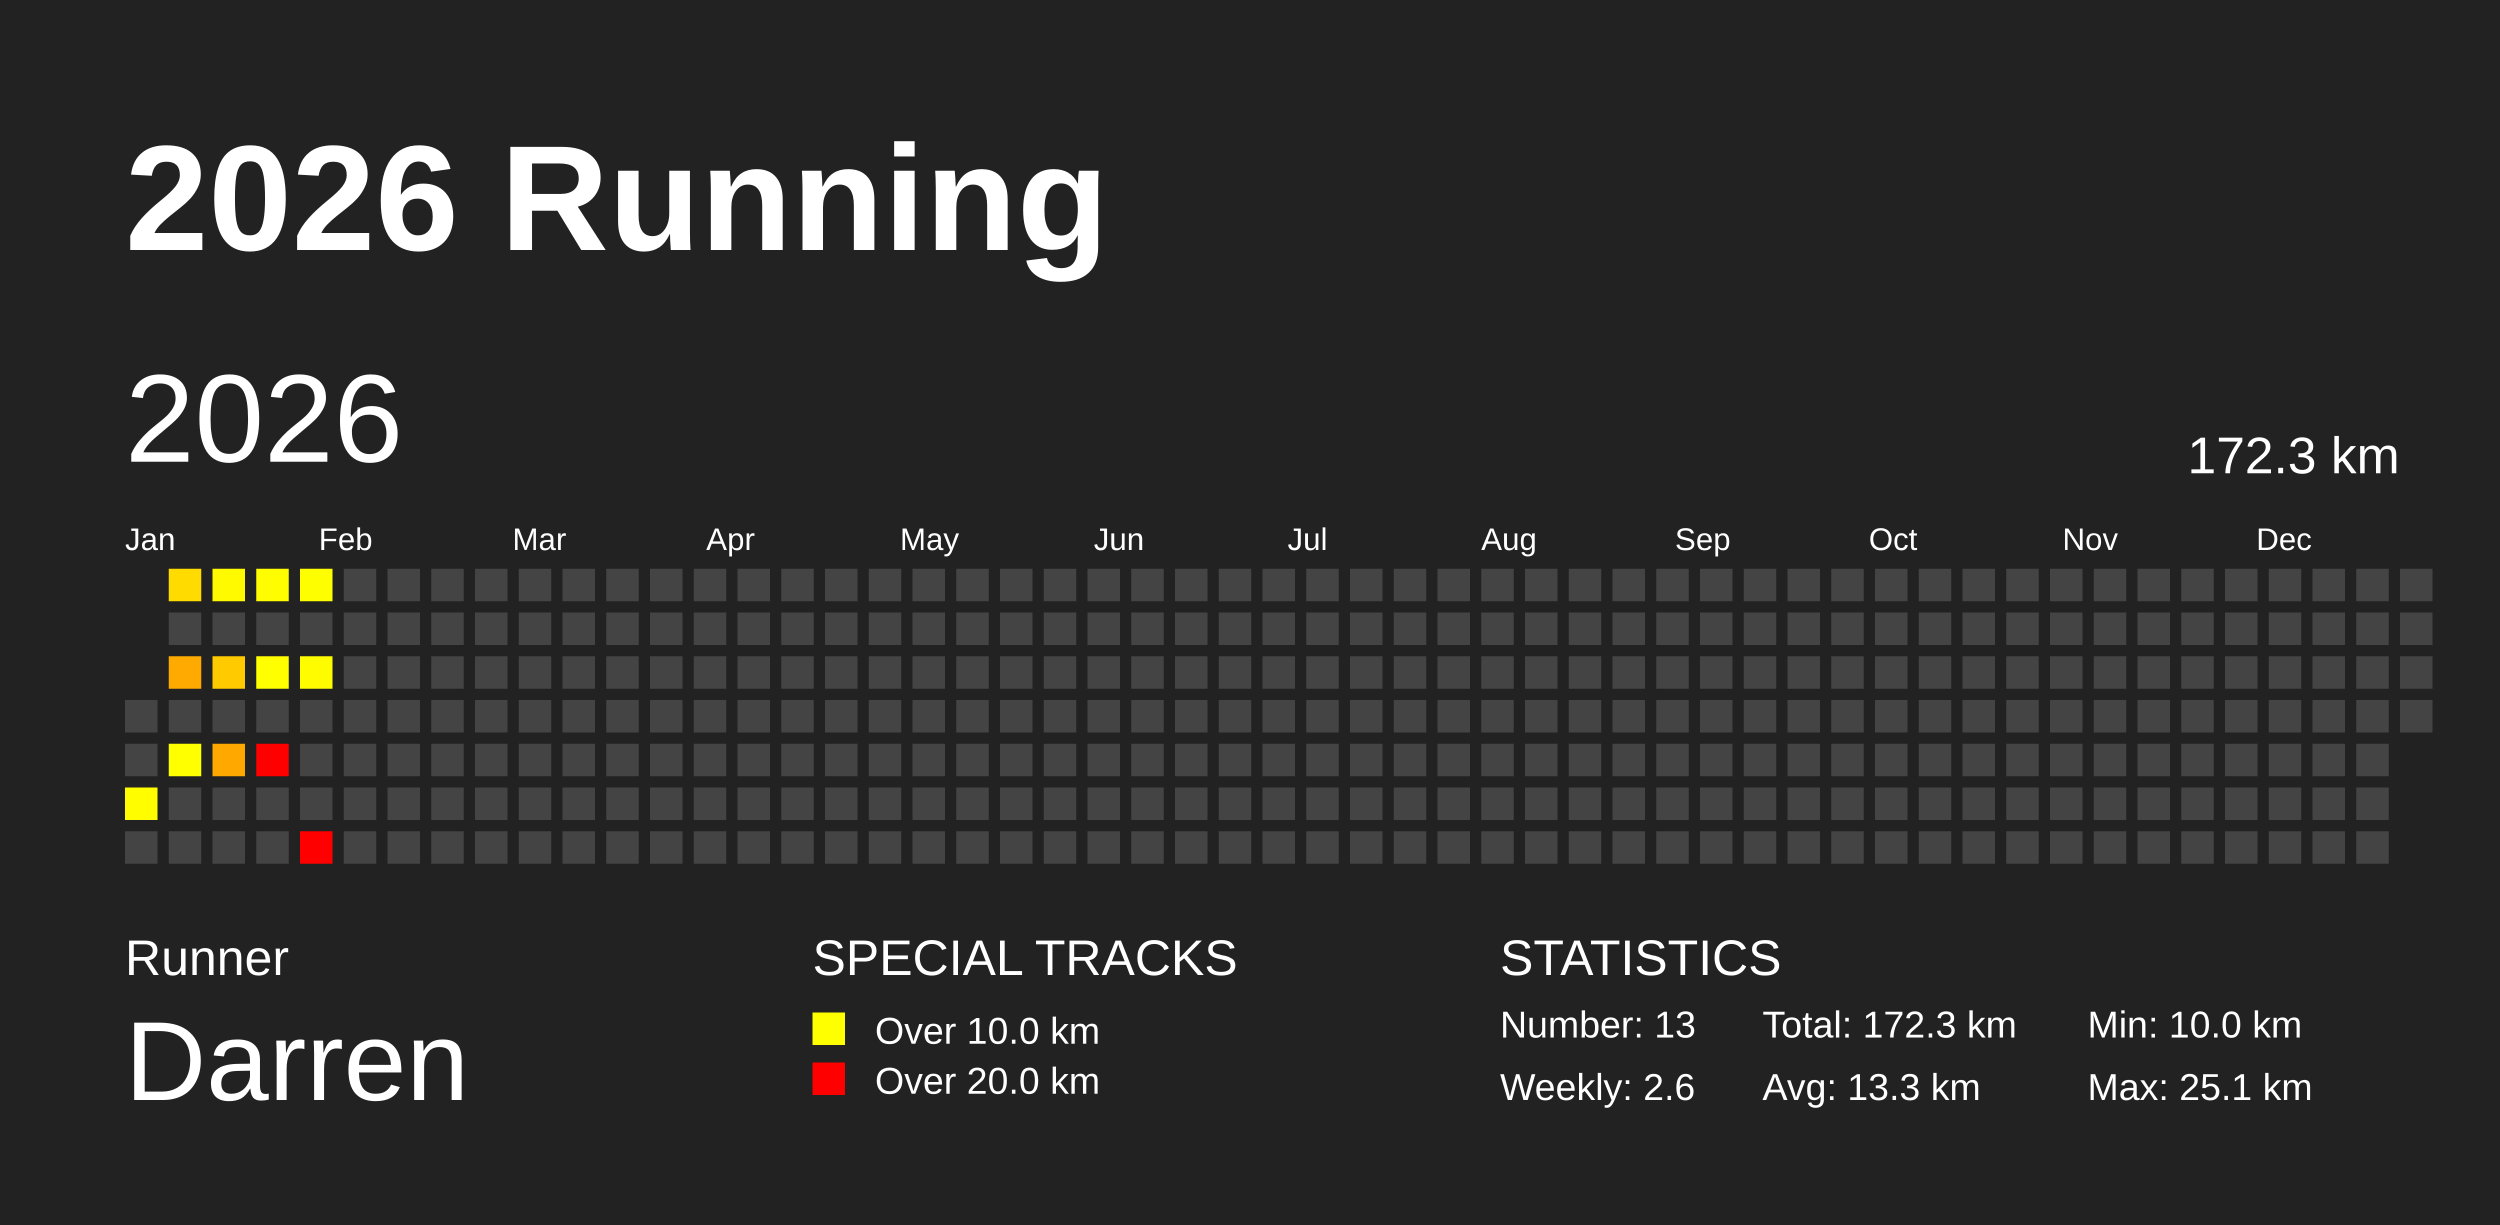
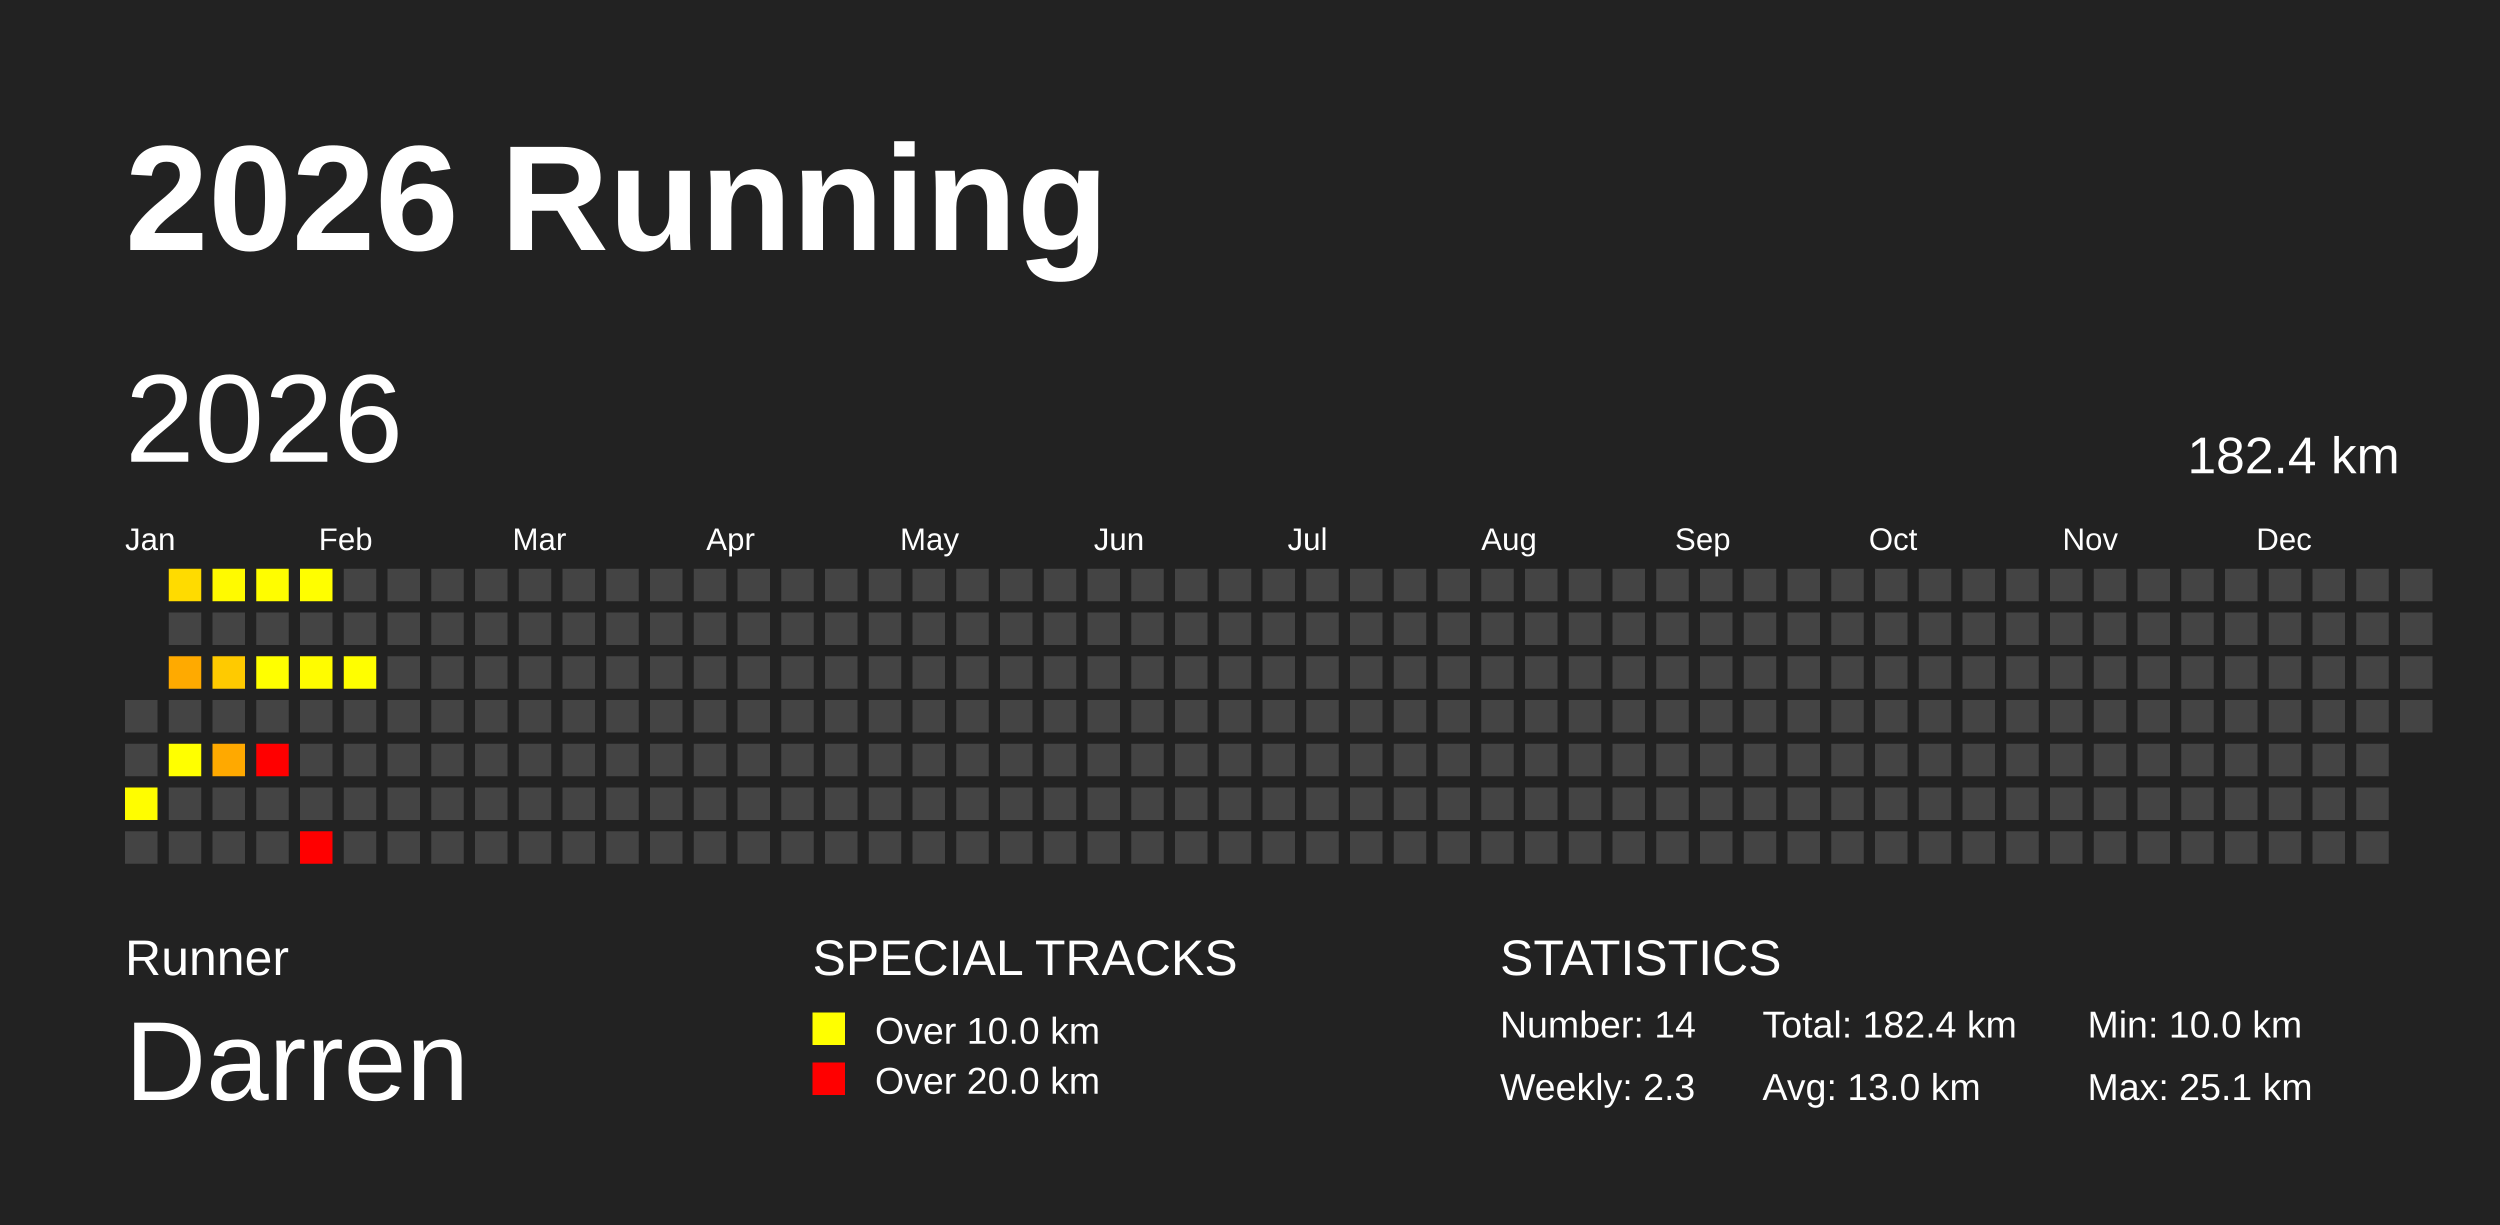
<svg xmlns="http://www.w3.org/2000/svg" baseProfile="full" height="98mm" version="1.1" viewBox="0,0,200,98" width="200mm">
  <defs />
  <rect fill="#222222" height="98" width="200" x="0" y="0" />
  <text fill="#FFFFFF" style="font-size:12px; font-family:Arial; font-weight:bold;" x="10" y="20">2026 Running</text>
  <text fill="#FFFFFF" style="font-size:4px; font-family:Arial" x="10" y="78">Runner</text>
  <text fill="#FFFFFF" style="font-size:9px; font-family:Arial" x="10" y="88">Darren</text>
  <text fill="#FFFFFF" style="font-size:4px; font-family:Arial" x="65" y="78">SPECIAL TRACKS</text>
  <rect fill="yellow" height="2.6" width="2.6" x="65" y="81" />
  <text fill="#FFFFFF" style="font-size:3px; font-family:Arial" x="70" y="83.5">Over 10.0 km</text>
  <rect fill="red" height="2.6" width="2.6" x="65" y="85" />
  <text fill="#FFFFFF" style="font-size:3px; font-family:Arial" x="70" y="87.5">Over 20.0 km</text>
  <text fill="#FFFFFF" style="font-size:4px; font-family:Arial" x="120" y="78">STATISTICS</text>
-   <text fill="#FFFFFF" style="font-size:3px; font-family:Arial" x="120" y="83">Number: 13</text>
-   <text fill="#FFFFFF" style="font-size:3px; font-family:Arial" x="120" y="88">Weekly: 2.6</text>
-   <text fill="#FFFFFF" style="font-size:3px; font-family:Arial" x="141" y="83">Total: 172.3 km</text>
-   <text fill="#FFFFFF" style="font-size:3px; font-family:Arial" x="141" y="88">Avg: 13.3 km</text>
+   <text fill="#FFFFFF" style="font-size:3px; font-family:Arial" x="120" y="83">Number: 14</text>
+   <text fill="#FFFFFF" style="font-size:3px; font-family:Arial" x="120" y="88">Weekly: 2.3</text>
+   <text fill="#FFFFFF" style="font-size:3px; font-family:Arial" x="141" y="83">Total: 182.4 km</text>
+   <text fill="#FFFFFF" style="font-size:3px; font-family:Arial" x="141" y="88">Avg: 13.0 km</text>
  <text fill="#FFFFFF" style="font-size:3px; font-family:Arial" x="167" y="83">Min: 10.0 km</text>
  <text fill="#FFFFFF" style="font-size:3px; font-family:Arial" x="167" y="88">Max: 25.1 km</text>
  <text dominant-baseline="hanging" fill="#FFFFFF" style="font-size:10.0px; font-family:Arial;" x="10" y="30">2026</text>
-   <text dominant-baseline="hanging" fill="#FFFFFF" style="font-size:4.125px; font-family:Arial;" x="175" y="35">172.3 km</text>
+   <text dominant-baseline="hanging" fill="#FFFFFF" style="font-size:4.125px; font-family:Arial;" x="175" y="35">182.4 km</text>
  <text fill="#FFFFFF" style="font-size:2.5px; font-family:Arial" x="10.0" y="44">Jan</text>
  <text fill="#FFFFFF" style="font-size:2.5px; font-family:Arial" x="25.5" y="44">Feb</text>
  <text fill="#FFFFFF" style="font-size:2.5px; font-family:Arial" x="41.0" y="44">Mar</text>
  <text fill="#FFFFFF" style="font-size:2.5px; font-family:Arial" x="56.5" y="44">Apr</text>
  <text fill="#FFFFFF" style="font-size:2.5px; font-family:Arial" x="72.0" y="44">May</text>
  <text fill="#FFFFFF" style="font-size:2.5px; font-family:Arial" x="87.5" y="44">Jun</text>
  <text fill="#FFFFFF" style="font-size:2.5px; font-family:Arial" x="103.0" y="44">Jul</text>
  <text fill="#FFFFFF" style="font-size:2.5px; font-family:Arial" x="118.5" y="44">Aug</text>
  <text fill="#FFFFFF" style="font-size:2.5px; font-family:Arial" x="134.0" y="44">Sep</text>
  <text fill="#FFFFFF" style="font-size:2.5px; font-family:Arial" x="149.5" y="44">Oct</text>
  <text fill="#FFFFFF" style="font-size:2.5px; font-family:Arial" x="165.0" y="44">Nov</text>
  <text fill="#FFFFFF" style="font-size:2.5px; font-family:Arial" x="180.5" y="44">Dec</text>
  <rect fill="#444444" height="2.6" width="2.6" x="10.0" y="56.0" />
  <rect fill="#444444" height="2.6" width="2.6" x="10.0" y="59.5" />
  <rect fill="#fffd00" height="2.6" width="2.6" x="10.0" y="63.0" />
  <rect fill="#444444" height="2.6" width="2.6" x="10.0" y="66.5" />
  <rect fill="#ffdb00" height="2.6" width="2.6" x="13.5" y="45.5" />
  <rect fill="#444444" height="2.6" width="2.6" x="13.5" y="49.0" />
  <rect fill="#ffaa00" height="2.6" width="2.6" x="13.5" y="52.5" />
  <rect fill="#444444" height="2.6" width="2.6" x="13.5" y="56.0" />
  <rect fill="#ffff00" height="2.6" width="2.6" x="13.5" y="59.5" />
  <rect fill="#444444" height="2.6" width="2.6" x="13.5" y="63.0" />
  <rect fill="#444444" height="2.6" width="2.6" x="13.5" y="66.5" />
  <rect fill="#fffa00" height="2.6" width="2.6" x="17.0" y="45.5" />
  <rect fill="#444444" height="2.6" width="2.6" x="17.0" y="49.0" />
  <rect fill="#ffca00" height="2.6" width="2.6" x="17.0" y="52.5" />
  <rect fill="#444444" height="2.6" width="2.6" x="17.0" y="56.0" />
  <rect fill="#ffa900" height="2.6" width="2.6" x="17.0" y="59.5" />
  <rect fill="#444444" height="2.6" width="2.6" x="17.0" y="63.0" />
  <rect fill="#444444" height="2.6" width="2.6" x="17.0" y="66.5" />
  <rect fill="#fffd00" height="2.6" width="2.6" x="20.5" y="45.5" />
  <rect fill="#444444" height="2.6" width="2.6" x="20.5" y="49.0" />
  <rect fill="#ffff00" height="2.6" width="2.6" x="20.5" y="52.5" />
  <rect fill="#444444" height="2.6" width="2.6" x="20.5" y="56.0" />
  <rect fill="red" height="2.6" width="2.6" x="20.5" y="59.5" />
  <rect fill="#444444" height="2.6" width="2.6" x="20.5" y="63.0" />
  <rect fill="#444444" height="2.6" width="2.6" x="20.5" y="66.5" />
  <rect fill="#fffe00" height="2.6" width="2.6" x="24.0" y="45.5" />
  <rect fill="#444444" height="2.6" width="2.6" x="24.0" y="49.0" />
  <rect fill="#fffc00" height="2.6" width="2.6" x="24.0" y="52.5" />
  <rect fill="#444444" height="2.6" width="2.6" x="24.0" y="56.0" />
  <rect fill="#444444" height="2.6" width="2.6" x="24.0" y="59.5" />
  <rect fill="#444444" height="2.6" width="2.6" x="24.0" y="63.0" />
  <rect fill="red" height="2.6" width="2.6" x="24.0" y="66.5" />
  <rect fill="#444444" height="2.6" width="2.6" x="27.5" y="45.5" />
  <rect fill="#444444" height="2.6" width="2.6" x="27.5" y="49.0" />
-   <rect fill="#444444" height="2.6" width="2.6" x="27.5" y="52.5" />
+   <rect fill="#fffe00" height="2.6" width="2.6" x="27.5" y="52.5" />
  <rect fill="#444444" height="2.6" width="2.6" x="27.5" y="56.0" />
  <rect fill="#444444" height="2.6" width="2.6" x="27.5" y="59.5" />
  <rect fill="#444444" height="2.6" width="2.6" x="27.5" y="63.0" />
  <rect fill="#444444" height="2.6" width="2.6" x="27.5" y="66.5" />
  <rect fill="#444444" height="2.6" width="2.6" x="31.0" y="45.5" />
  <rect fill="#444444" height="2.6" width="2.6" x="31.0" y="49.0" />
  <rect fill="#444444" height="2.6" width="2.6" x="31.0" y="52.5" />
  <rect fill="#444444" height="2.6" width="2.6" x="31.0" y="56.0" />
  <rect fill="#444444" height="2.6" width="2.6" x="31.0" y="59.5" />
  <rect fill="#444444" height="2.6" width="2.6" x="31.0" y="63.0" />
  <rect fill="#444444" height="2.6" width="2.6" x="31.0" y="66.5" />
  <rect fill="#444444" height="2.6" width="2.6" x="34.5" y="45.5" />
  <rect fill="#444444" height="2.6" width="2.6" x="34.5" y="49.0" />
  <rect fill="#444444" height="2.6" width="2.6" x="34.5" y="52.5" />
  <rect fill="#444444" height="2.6" width="2.6" x="34.5" y="56.0" />
  <rect fill="#444444" height="2.6" width="2.6" x="34.5" y="59.5" />
  <rect fill="#444444" height="2.6" width="2.6" x="34.5" y="63.0" />
  <rect fill="#444444" height="2.6" width="2.6" x="34.5" y="66.5" />
  <rect fill="#444444" height="2.6" width="2.6" x="38.0" y="45.5" />
  <rect fill="#444444" height="2.6" width="2.6" x="38.0" y="49.0" />
  <rect fill="#444444" height="2.6" width="2.6" x="38.0" y="52.5" />
  <rect fill="#444444" height="2.6" width="2.6" x="38.0" y="56.0" />
  <rect fill="#444444" height="2.6" width="2.6" x="38.0" y="59.5" />
  <rect fill="#444444" height="2.6" width="2.6" x="38.0" y="63.0" />
  <rect fill="#444444" height="2.6" width="2.6" x="38.0" y="66.5" />
  <rect fill="#444444" height="2.6" width="2.6" x="41.5" y="45.5" />
  <rect fill="#444444" height="2.6" width="2.6" x="41.5" y="49.0" />
  <rect fill="#444444" height="2.6" width="2.6" x="41.5" y="52.5" />
  <rect fill="#444444" height="2.6" width="2.6" x="41.5" y="56.0" />
  <rect fill="#444444" height="2.6" width="2.6" x="41.5" y="59.5" />
  <rect fill="#444444" height="2.6" width="2.6" x="41.5" y="63.0" />
  <rect fill="#444444" height="2.6" width="2.6" x="41.5" y="66.5" />
  <rect fill="#444444" height="2.6" width="2.6" x="45.0" y="45.5" />
  <rect fill="#444444" height="2.6" width="2.6" x="45.0" y="49.0" />
  <rect fill="#444444" height="2.6" width="2.6" x="45.0" y="52.5" />
  <rect fill="#444444" height="2.6" width="2.6" x="45.0" y="56.0" />
  <rect fill="#444444" height="2.6" width="2.6" x="45.0" y="59.5" />
  <rect fill="#444444" height="2.6" width="2.6" x="45.0" y="63.0" />
  <rect fill="#444444" height="2.6" width="2.6" x="45.0" y="66.5" />
  <rect fill="#444444" height="2.6" width="2.6" x="48.5" y="45.5" />
  <rect fill="#444444" height="2.6" width="2.6" x="48.5" y="49.0" />
  <rect fill="#444444" height="2.6" width="2.6" x="48.5" y="52.5" />
  <rect fill="#444444" height="2.6" width="2.6" x="48.5" y="56.0" />
  <rect fill="#444444" height="2.6" width="2.6" x="48.5" y="59.5" />
  <rect fill="#444444" height="2.6" width="2.6" x="48.5" y="63.0" />
  <rect fill="#444444" height="2.6" width="2.6" x="48.5" y="66.5" />
  <rect fill="#444444" height="2.6" width="2.6" x="52.0" y="45.5" />
  <rect fill="#444444" height="2.6" width="2.6" x="52.0" y="49.0" />
  <rect fill="#444444" height="2.6" width="2.6" x="52.0" y="52.5" />
  <rect fill="#444444" height="2.6" width="2.6" x="52.0" y="56.0" />
  <rect fill="#444444" height="2.6" width="2.6" x="52.0" y="59.5" />
  <rect fill="#444444" height="2.6" width="2.6" x="52.0" y="63.0" />
  <rect fill="#444444" height="2.6" width="2.6" x="52.0" y="66.5" />
  <rect fill="#444444" height="2.6" width="2.6" x="55.5" y="45.5" />
  <rect fill="#444444" height="2.6" width="2.6" x="55.5" y="49.0" />
  <rect fill="#444444" height="2.6" width="2.6" x="55.5" y="52.5" />
  <rect fill="#444444" height="2.6" width="2.6" x="55.5" y="56.0" />
  <rect fill="#444444" height="2.6" width="2.6" x="55.5" y="59.5" />
  <rect fill="#444444" height="2.6" width="2.6" x="55.5" y="63.0" />
  <rect fill="#444444" height="2.6" width="2.6" x="55.5" y="66.5" />
  <rect fill="#444444" height="2.6" width="2.6" x="59.0" y="45.5" />
  <rect fill="#444444" height="2.6" width="2.6" x="59.0" y="49.0" />
  <rect fill="#444444" height="2.6" width="2.6" x="59.0" y="52.5" />
  <rect fill="#444444" height="2.6" width="2.6" x="59.0" y="56.0" />
  <rect fill="#444444" height="2.6" width="2.6" x="59.0" y="59.5" />
  <rect fill="#444444" height="2.6" width="2.6" x="59.0" y="63.0" />
  <rect fill="#444444" height="2.6" width="2.6" x="59.0" y="66.5" />
  <rect fill="#444444" height="2.6" width="2.6" x="62.5" y="45.5" />
  <rect fill="#444444" height="2.6" width="2.6" x="62.5" y="49.0" />
  <rect fill="#444444" height="2.6" width="2.6" x="62.5" y="52.5" />
  <rect fill="#444444" height="2.6" width="2.6" x="62.5" y="56.0" />
  <rect fill="#444444" height="2.6" width="2.6" x="62.5" y="59.5" />
  <rect fill="#444444" height="2.6" width="2.6" x="62.5" y="63.0" />
  <rect fill="#444444" height="2.6" width="2.6" x="62.5" y="66.5" />
  <rect fill="#444444" height="2.6" width="2.6" x="66.0" y="45.5" />
  <rect fill="#444444" height="2.6" width="2.6" x="66.0" y="49.0" />
  <rect fill="#444444" height="2.6" width="2.6" x="66.0" y="52.5" />
  <rect fill="#444444" height="2.6" width="2.6" x="66.0" y="56.0" />
  <rect fill="#444444" height="2.6" width="2.6" x="66.0" y="59.5" />
  <rect fill="#444444" height="2.6" width="2.6" x="66.0" y="63.0" />
  <rect fill="#444444" height="2.6" width="2.6" x="66.0" y="66.5" />
  <rect fill="#444444" height="2.6" width="2.6" x="69.5" y="45.5" />
  <rect fill="#444444" height="2.6" width="2.6" x="69.5" y="49.0" />
  <rect fill="#444444" height="2.6" width="2.6" x="69.5" y="52.5" />
  <rect fill="#444444" height="2.6" width="2.6" x="69.5" y="56.0" />
  <rect fill="#444444" height="2.6" width="2.6" x="69.5" y="59.5" />
  <rect fill="#444444" height="2.6" width="2.6" x="69.5" y="63.0" />
  <rect fill="#444444" height="2.6" width="2.6" x="69.5" y="66.5" />
  <rect fill="#444444" height="2.6" width="2.6" x="73.0" y="45.5" />
  <rect fill="#444444" height="2.6" width="2.6" x="73.0" y="49.0" />
  <rect fill="#444444" height="2.6" width="2.6" x="73.0" y="52.5" />
  <rect fill="#444444" height="2.6" width="2.6" x="73.0" y="56.0" />
  <rect fill="#444444" height="2.6" width="2.6" x="73.0" y="59.5" />
  <rect fill="#444444" height="2.6" width="2.6" x="73.0" y="63.0" />
  <rect fill="#444444" height="2.6" width="2.6" x="73.0" y="66.5" />
  <rect fill="#444444" height="2.6" width="2.6" x="76.5" y="45.5" />
  <rect fill="#444444" height="2.6" width="2.6" x="76.5" y="49.0" />
  <rect fill="#444444" height="2.6" width="2.6" x="76.5" y="52.5" />
  <rect fill="#444444" height="2.6" width="2.6" x="76.5" y="56.0" />
  <rect fill="#444444" height="2.6" width="2.6" x="76.5" y="59.5" />
  <rect fill="#444444" height="2.6" width="2.6" x="76.5" y="63.0" />
  <rect fill="#444444" height="2.6" width="2.6" x="76.5" y="66.5" />
  <rect fill="#444444" height="2.6" width="2.6" x="80.0" y="45.5" />
  <rect fill="#444444" height="2.6" width="2.6" x="80.0" y="49.0" />
  <rect fill="#444444" height="2.6" width="2.6" x="80.0" y="52.5" />
  <rect fill="#444444" height="2.6" width="2.6" x="80.0" y="56.0" />
  <rect fill="#444444" height="2.6" width="2.6" x="80.0" y="59.5" />
  <rect fill="#444444" height="2.6" width="2.6" x="80.0" y="63.0" />
  <rect fill="#444444" height="2.6" width="2.6" x="80.0" y="66.5" />
  <rect fill="#444444" height="2.6" width="2.6" x="83.5" y="45.5" />
  <rect fill="#444444" height="2.6" width="2.6" x="83.5" y="49.0" />
  <rect fill="#444444" height="2.6" width="2.6" x="83.5" y="52.5" />
  <rect fill="#444444" height="2.6" width="2.6" x="83.5" y="56.0" />
  <rect fill="#444444" height="2.6" width="2.6" x="83.5" y="59.5" />
  <rect fill="#444444" height="2.6" width="2.6" x="83.5" y="63.0" />
  <rect fill="#444444" height="2.6" width="2.6" x="83.5" y="66.5" />
  <rect fill="#444444" height="2.6" width="2.6" x="87.0" y="45.5" />
  <rect fill="#444444" height="2.6" width="2.6" x="87.0" y="49.0" />
  <rect fill="#444444" height="2.6" width="2.6" x="87.0" y="52.5" />
  <rect fill="#444444" height="2.6" width="2.6" x="87.0" y="56.0" />
  <rect fill="#444444" height="2.6" width="2.6" x="87.0" y="59.5" />
  <rect fill="#444444" height="2.6" width="2.6" x="87.0" y="63.0" />
  <rect fill="#444444" height="2.6" width="2.6" x="87.0" y="66.5" />
  <rect fill="#444444" height="2.6" width="2.6" x="90.5" y="45.5" />
  <rect fill="#444444" height="2.6" width="2.6" x="90.5" y="49.0" />
  <rect fill="#444444" height="2.6" width="2.6" x="90.5" y="52.5" />
  <rect fill="#444444" height="2.6" width="2.6" x="90.5" y="56.0" />
  <rect fill="#444444" height="2.6" width="2.6" x="90.5" y="59.5" />
  <rect fill="#444444" height="2.6" width="2.6" x="90.5" y="63.0" />
  <rect fill="#444444" height="2.6" width="2.6" x="90.5" y="66.5" />
  <rect fill="#444444" height="2.6" width="2.6" x="94.0" y="45.5" />
  <rect fill="#444444" height="2.6" width="2.6" x="94.0" y="49.0" />
  <rect fill="#444444" height="2.6" width="2.6" x="94.0" y="52.5" />
  <rect fill="#444444" height="2.6" width="2.6" x="94.0" y="56.0" />
  <rect fill="#444444" height="2.6" width="2.6" x="94.0" y="59.5" />
  <rect fill="#444444" height="2.6" width="2.6" x="94.0" y="63.0" />
  <rect fill="#444444" height="2.6" width="2.6" x="94.0" y="66.5" />
  <rect fill="#444444" height="2.6" width="2.6" x="97.5" y="45.5" />
  <rect fill="#444444" height="2.6" width="2.6" x="97.5" y="49.0" />
  <rect fill="#444444" height="2.6" width="2.6" x="97.5" y="52.5" />
  <rect fill="#444444" height="2.6" width="2.6" x="97.5" y="56.0" />
  <rect fill="#444444" height="2.6" width="2.6" x="97.5" y="59.5" />
  <rect fill="#444444" height="2.6" width="2.6" x="97.5" y="63.0" />
  <rect fill="#444444" height="2.6" width="2.6" x="97.5" y="66.5" />
  <rect fill="#444444" height="2.6" width="2.6" x="101.0" y="45.5" />
  <rect fill="#444444" height="2.6" width="2.6" x="101.0" y="49.0" />
  <rect fill="#444444" height="2.6" width="2.6" x="101.0" y="52.5" />
  <rect fill="#444444" height="2.6" width="2.6" x="101.0" y="56.0" />
  <rect fill="#444444" height="2.6" width="2.6" x="101.0" y="59.5" />
  <rect fill="#444444" height="2.6" width="2.6" x="101.0" y="63.0" />
  <rect fill="#444444" height="2.6" width="2.6" x="101.0" y="66.5" />
  <rect fill="#444444" height="2.6" width="2.6" x="104.5" y="45.5" />
  <rect fill="#444444" height="2.6" width="2.6" x="104.5" y="49.0" />
  <rect fill="#444444" height="2.6" width="2.6" x="104.5" y="52.5" />
  <rect fill="#444444" height="2.6" width="2.6" x="104.5" y="56.0" />
  <rect fill="#444444" height="2.6" width="2.6" x="104.5" y="59.5" />
  <rect fill="#444444" height="2.6" width="2.6" x="104.5" y="63.0" />
  <rect fill="#444444" height="2.6" width="2.6" x="104.5" y="66.5" />
  <rect fill="#444444" height="2.6" width="2.6" x="108.0" y="45.5" />
  <rect fill="#444444" height="2.6" width="2.6" x="108.0" y="49.0" />
  <rect fill="#444444" height="2.6" width="2.6" x="108.0" y="52.5" />
  <rect fill="#444444" height="2.6" width="2.6" x="108.0" y="56.0" />
  <rect fill="#444444" height="2.6" width="2.6" x="108.0" y="59.5" />
  <rect fill="#444444" height="2.6" width="2.6" x="108.0" y="63.0" />
  <rect fill="#444444" height="2.6" width="2.6" x="108.0" y="66.5" />
  <rect fill="#444444" height="2.6" width="2.6" x="111.5" y="45.5" />
  <rect fill="#444444" height="2.6" width="2.6" x="111.5" y="49.0" />
  <rect fill="#444444" height="2.6" width="2.6" x="111.5" y="52.5" />
  <rect fill="#444444" height="2.6" width="2.6" x="111.5" y="56.0" />
  <rect fill="#444444" height="2.6" width="2.6" x="111.5" y="59.5" />
  <rect fill="#444444" height="2.6" width="2.6" x="111.5" y="63.0" />
  <rect fill="#444444" height="2.6" width="2.6" x="111.5" y="66.5" />
  <rect fill="#444444" height="2.6" width="2.6" x="115.0" y="45.5" />
  <rect fill="#444444" height="2.6" width="2.6" x="115.0" y="49.0" />
  <rect fill="#444444" height="2.6" width="2.6" x="115.0" y="52.5" />
  <rect fill="#444444" height="2.6" width="2.6" x="115.0" y="56.0" />
  <rect fill="#444444" height="2.6" width="2.6" x="115.0" y="59.5" />
  <rect fill="#444444" height="2.6" width="2.6" x="115.0" y="63.0" />
  <rect fill="#444444" height="2.6" width="2.6" x="115.0" y="66.5" />
  <rect fill="#444444" height="2.6" width="2.6" x="118.5" y="45.5" />
  <rect fill="#444444" height="2.6" width="2.6" x="118.5" y="49.0" />
  <rect fill="#444444" height="2.6" width="2.6" x="118.5" y="52.5" />
  <rect fill="#444444" height="2.6" width="2.6" x="118.5" y="56.0" />
  <rect fill="#444444" height="2.6" width="2.6" x="118.5" y="59.5" />
  <rect fill="#444444" height="2.6" width="2.6" x="118.5" y="63.0" />
  <rect fill="#444444" height="2.6" width="2.6" x="118.5" y="66.5" />
  <rect fill="#444444" height="2.6" width="2.6" x="122.0" y="45.5" />
  <rect fill="#444444" height="2.6" width="2.6" x="122.0" y="49.0" />
  <rect fill="#444444" height="2.6" width="2.6" x="122.0" y="52.5" />
  <rect fill="#444444" height="2.6" width="2.6" x="122.0" y="56.0" />
  <rect fill="#444444" height="2.6" width="2.6" x="122.0" y="59.5" />
  <rect fill="#444444" height="2.6" width="2.6" x="122.0" y="63.0" />
  <rect fill="#444444" height="2.6" width="2.6" x="122.0" y="66.5" />
  <rect fill="#444444" height="2.6" width="2.6" x="125.5" y="45.5" />
  <rect fill="#444444" height="2.6" width="2.6" x="125.5" y="49.0" />
  <rect fill="#444444" height="2.6" width="2.6" x="125.5" y="52.5" />
  <rect fill="#444444" height="2.6" width="2.6" x="125.5" y="56.0" />
  <rect fill="#444444" height="2.6" width="2.6" x="125.5" y="59.5" />
  <rect fill="#444444" height="2.6" width="2.6" x="125.5" y="63.0" />
  <rect fill="#444444" height="2.6" width="2.6" x="125.5" y="66.5" />
  <rect fill="#444444" height="2.6" width="2.6" x="129.0" y="45.5" />
  <rect fill="#444444" height="2.6" width="2.6" x="129.0" y="49.0" />
  <rect fill="#444444" height="2.6" width="2.6" x="129.0" y="52.5" />
  <rect fill="#444444" height="2.6" width="2.6" x="129.0" y="56.0" />
  <rect fill="#444444" height="2.6" width="2.6" x="129.0" y="59.5" />
  <rect fill="#444444" height="2.6" width="2.6" x="129.0" y="63.0" />
  <rect fill="#444444" height="2.6" width="2.6" x="129.0" y="66.5" />
  <rect fill="#444444" height="2.6" width="2.6" x="132.5" y="45.5" />
  <rect fill="#444444" height="2.6" width="2.6" x="132.5" y="49.0" />
  <rect fill="#444444" height="2.6" width="2.6" x="132.5" y="52.5" />
  <rect fill="#444444" height="2.6" width="2.6" x="132.5" y="56.0" />
  <rect fill="#444444" height="2.6" width="2.6" x="132.5" y="59.5" />
  <rect fill="#444444" height="2.6" width="2.6" x="132.5" y="63.0" />
  <rect fill="#444444" height="2.6" width="2.6" x="132.5" y="66.5" />
  <rect fill="#444444" height="2.6" width="2.6" x="136.0" y="45.5" />
  <rect fill="#444444" height="2.6" width="2.6" x="136.0" y="49.0" />
  <rect fill="#444444" height="2.6" width="2.6" x="136.0" y="52.5" />
  <rect fill="#444444" height="2.6" width="2.6" x="136.0" y="56.0" />
  <rect fill="#444444" height="2.6" width="2.6" x="136.0" y="59.5" />
  <rect fill="#444444" height="2.6" width="2.6" x="136.0" y="63.0" />
  <rect fill="#444444" height="2.6" width="2.6" x="136.0" y="66.5" />
  <rect fill="#444444" height="2.6" width="2.6" x="139.5" y="45.5" />
  <rect fill="#444444" height="2.6" width="2.6" x="139.5" y="49.0" />
  <rect fill="#444444" height="2.6" width="2.6" x="139.5" y="52.5" />
  <rect fill="#444444" height="2.6" width="2.6" x="139.5" y="56.0" />
  <rect fill="#444444" height="2.6" width="2.6" x="139.5" y="59.5" />
  <rect fill="#444444" height="2.6" width="2.6" x="139.5" y="63.0" />
  <rect fill="#444444" height="2.6" width="2.6" x="139.5" y="66.5" />
  <rect fill="#444444" height="2.6" width="2.6" x="143.0" y="45.5" />
  <rect fill="#444444" height="2.6" width="2.6" x="143.0" y="49.0" />
  <rect fill="#444444" height="2.6" width="2.6" x="143.0" y="52.5" />
  <rect fill="#444444" height="2.6" width="2.6" x="143.0" y="56.0" />
  <rect fill="#444444" height="2.6" width="2.6" x="143.0" y="59.5" />
  <rect fill="#444444" height="2.6" width="2.6" x="143.0" y="63.0" />
  <rect fill="#444444" height="2.6" width="2.6" x="143.0" y="66.5" />
  <rect fill="#444444" height="2.6" width="2.6" x="146.5" y="45.5" />
  <rect fill="#444444" height="2.6" width="2.6" x="146.5" y="49.0" />
  <rect fill="#444444" height="2.6" width="2.6" x="146.5" y="52.5" />
  <rect fill="#444444" height="2.6" width="2.6" x="146.5" y="56.0" />
  <rect fill="#444444" height="2.6" width="2.6" x="146.5" y="59.5" />
  <rect fill="#444444" height="2.6" width="2.6" x="146.5" y="63.0" />
  <rect fill="#444444" height="2.6" width="2.6" x="146.5" y="66.5" />
  <rect fill="#444444" height="2.6" width="2.6" x="150.0" y="45.5" />
  <rect fill="#444444" height="2.6" width="2.6" x="150.0" y="49.0" />
  <rect fill="#444444" height="2.6" width="2.6" x="150.0" y="52.5" />
  <rect fill="#444444" height="2.6" width="2.6" x="150.0" y="56.0" />
  <rect fill="#444444" height="2.6" width="2.6" x="150.0" y="59.5" />
  <rect fill="#444444" height="2.6" width="2.6" x="150.0" y="63.0" />
  <rect fill="#444444" height="2.6" width="2.6" x="150.0" y="66.5" />
  <rect fill="#444444" height="2.6" width="2.6" x="153.5" y="45.5" />
  <rect fill="#444444" height="2.6" width="2.6" x="153.5" y="49.0" />
  <rect fill="#444444" height="2.6" width="2.6" x="153.5" y="52.5" />
  <rect fill="#444444" height="2.6" width="2.6" x="153.5" y="56.0" />
  <rect fill="#444444" height="2.6" width="2.6" x="153.5" y="59.5" />
  <rect fill="#444444" height="2.6" width="2.6" x="153.5" y="63.0" />
  <rect fill="#444444" height="2.6" width="2.6" x="153.5" y="66.5" />
  <rect fill="#444444" height="2.6" width="2.6" x="157.0" y="45.5" />
  <rect fill="#444444" height="2.6" width="2.6" x="157.0" y="49.0" />
  <rect fill="#444444" height="2.6" width="2.6" x="157.0" y="52.5" />
  <rect fill="#444444" height="2.6" width="2.6" x="157.0" y="56.0" />
  <rect fill="#444444" height="2.6" width="2.6" x="157.0" y="59.5" />
  <rect fill="#444444" height="2.6" width="2.6" x="157.0" y="63.0" />
  <rect fill="#444444" height="2.6" width="2.6" x="157.0" y="66.5" />
  <rect fill="#444444" height="2.6" width="2.6" x="160.5" y="45.5" />
  <rect fill="#444444" height="2.6" width="2.6" x="160.5" y="49.0" />
  <rect fill="#444444" height="2.6" width="2.6" x="160.5" y="52.5" />
  <rect fill="#444444" height="2.6" width="2.6" x="160.5" y="56.0" />
  <rect fill="#444444" height="2.6" width="2.6" x="160.5" y="59.5" />
  <rect fill="#444444" height="2.6" width="2.6" x="160.5" y="63.0" />
  <rect fill="#444444" height="2.6" width="2.6" x="160.5" y="66.5" />
  <rect fill="#444444" height="2.6" width="2.6" x="164.0" y="45.5" />
  <rect fill="#444444" height="2.6" width="2.6" x="164.0" y="49.0" />
  <rect fill="#444444" height="2.6" width="2.6" x="164.0" y="52.5" />
  <rect fill="#444444" height="2.6" width="2.6" x="164.0" y="56.0" />
  <rect fill="#444444" height="2.6" width="2.6" x="164.0" y="59.5" />
  <rect fill="#444444" height="2.6" width="2.6" x="164.0" y="63.0" />
  <rect fill="#444444" height="2.6" width="2.6" x="164.0" y="66.5" />
  <rect fill="#444444" height="2.6" width="2.6" x="167.5" y="45.5" />
  <rect fill="#444444" height="2.6" width="2.6" x="167.5" y="49.0" />
  <rect fill="#444444" height="2.6" width="2.6" x="167.5" y="52.5" />
  <rect fill="#444444" height="2.6" width="2.6" x="167.5" y="56.0" />
  <rect fill="#444444" height="2.6" width="2.6" x="167.5" y="59.5" />
  <rect fill="#444444" height="2.6" width="2.6" x="167.5" y="63.0" />
  <rect fill="#444444" height="2.6" width="2.6" x="167.5" y="66.5" />
  <rect fill="#444444" height="2.6" width="2.6" x="171.0" y="45.5" />
  <rect fill="#444444" height="2.6" width="2.6" x="171.0" y="49.0" />
  <rect fill="#444444" height="2.6" width="2.6" x="171.0" y="52.5" />
  <rect fill="#444444" height="2.6" width="2.6" x="171.0" y="56.0" />
  <rect fill="#444444" height="2.6" width="2.6" x="171.0" y="59.5" />
  <rect fill="#444444" height="2.6" width="2.6" x="171.0" y="63.0" />
  <rect fill="#444444" height="2.6" width="2.6" x="171.0" y="66.5" />
  <rect fill="#444444" height="2.6" width="2.6" x="174.5" y="45.5" />
  <rect fill="#444444" height="2.6" width="2.6" x="174.5" y="49.0" />
  <rect fill="#444444" height="2.6" width="2.6" x="174.5" y="52.5" />
  <rect fill="#444444" height="2.6" width="2.6" x="174.5" y="56.0" />
  <rect fill="#444444" height="2.6" width="2.6" x="174.5" y="59.5" />
  <rect fill="#444444" height="2.6" width="2.6" x="174.5" y="63.0" />
  <rect fill="#444444" height="2.6" width="2.6" x="174.5" y="66.5" />
  <rect fill="#444444" height="2.6" width="2.6" x="178.0" y="45.5" />
  <rect fill="#444444" height="2.6" width="2.6" x="178.0" y="49.0" />
  <rect fill="#444444" height="2.6" width="2.6" x="178.0" y="52.5" />
  <rect fill="#444444" height="2.6" width="2.6" x="178.0" y="56.0" />
  <rect fill="#444444" height="2.6" width="2.6" x="178.0" y="59.5" />
  <rect fill="#444444" height="2.6" width="2.6" x="178.0" y="63.0" />
  <rect fill="#444444" height="2.6" width="2.6" x="178.0" y="66.5" />
  <rect fill="#444444" height="2.6" width="2.6" x="181.5" y="45.5" />
  <rect fill="#444444" height="2.6" width="2.6" x="181.5" y="49.0" />
  <rect fill="#444444" height="2.6" width="2.6" x="181.5" y="52.5" />
  <rect fill="#444444" height="2.6" width="2.6" x="181.5" y="56.0" />
  <rect fill="#444444" height="2.6" width="2.6" x="181.5" y="59.5" />
  <rect fill="#444444" height="2.6" width="2.6" x="181.5" y="63.0" />
  <rect fill="#444444" height="2.6" width="2.6" x="181.5" y="66.5" />
  <rect fill="#444444" height="2.6" width="2.6" x="185.0" y="45.5" />
  <rect fill="#444444" height="2.6" width="2.6" x="185.0" y="49.0" />
  <rect fill="#444444" height="2.6" width="2.6" x="185.0" y="52.5" />
  <rect fill="#444444" height="2.6" width="2.6" x="185.0" y="56.0" />
  <rect fill="#444444" height="2.6" width="2.6" x="185.0" y="59.5" />
  <rect fill="#444444" height="2.6" width="2.6" x="185.0" y="63.0" />
  <rect fill="#444444" height="2.6" width="2.6" x="185.0" y="66.5" />
  <rect fill="#444444" height="2.6" width="2.6" x="188.5" y="45.5" />
  <rect fill="#444444" height="2.6" width="2.6" x="188.5" y="49.0" />
  <rect fill="#444444" height="2.6" width="2.6" x="188.5" y="52.5" />
  <rect fill="#444444" height="2.6" width="2.6" x="188.5" y="56.0" />
  <rect fill="#444444" height="2.6" width="2.6" x="188.5" y="59.5" />
  <rect fill="#444444" height="2.6" width="2.6" x="188.5" y="63.0" />
  <rect fill="#444444" height="2.6" width="2.6" x="188.5" y="66.5" />
  <rect fill="#444444" height="2.6" width="2.6" x="192.0" y="45.5" />
  <rect fill="#444444" height="2.6" width="2.6" x="192.0" y="49.0" />
  <rect fill="#444444" height="2.6" width="2.6" x="192.0" y="52.5" />
  <rect fill="#444444" height="2.6" width="2.6" x="192.0" y="56.0" />
</svg>
